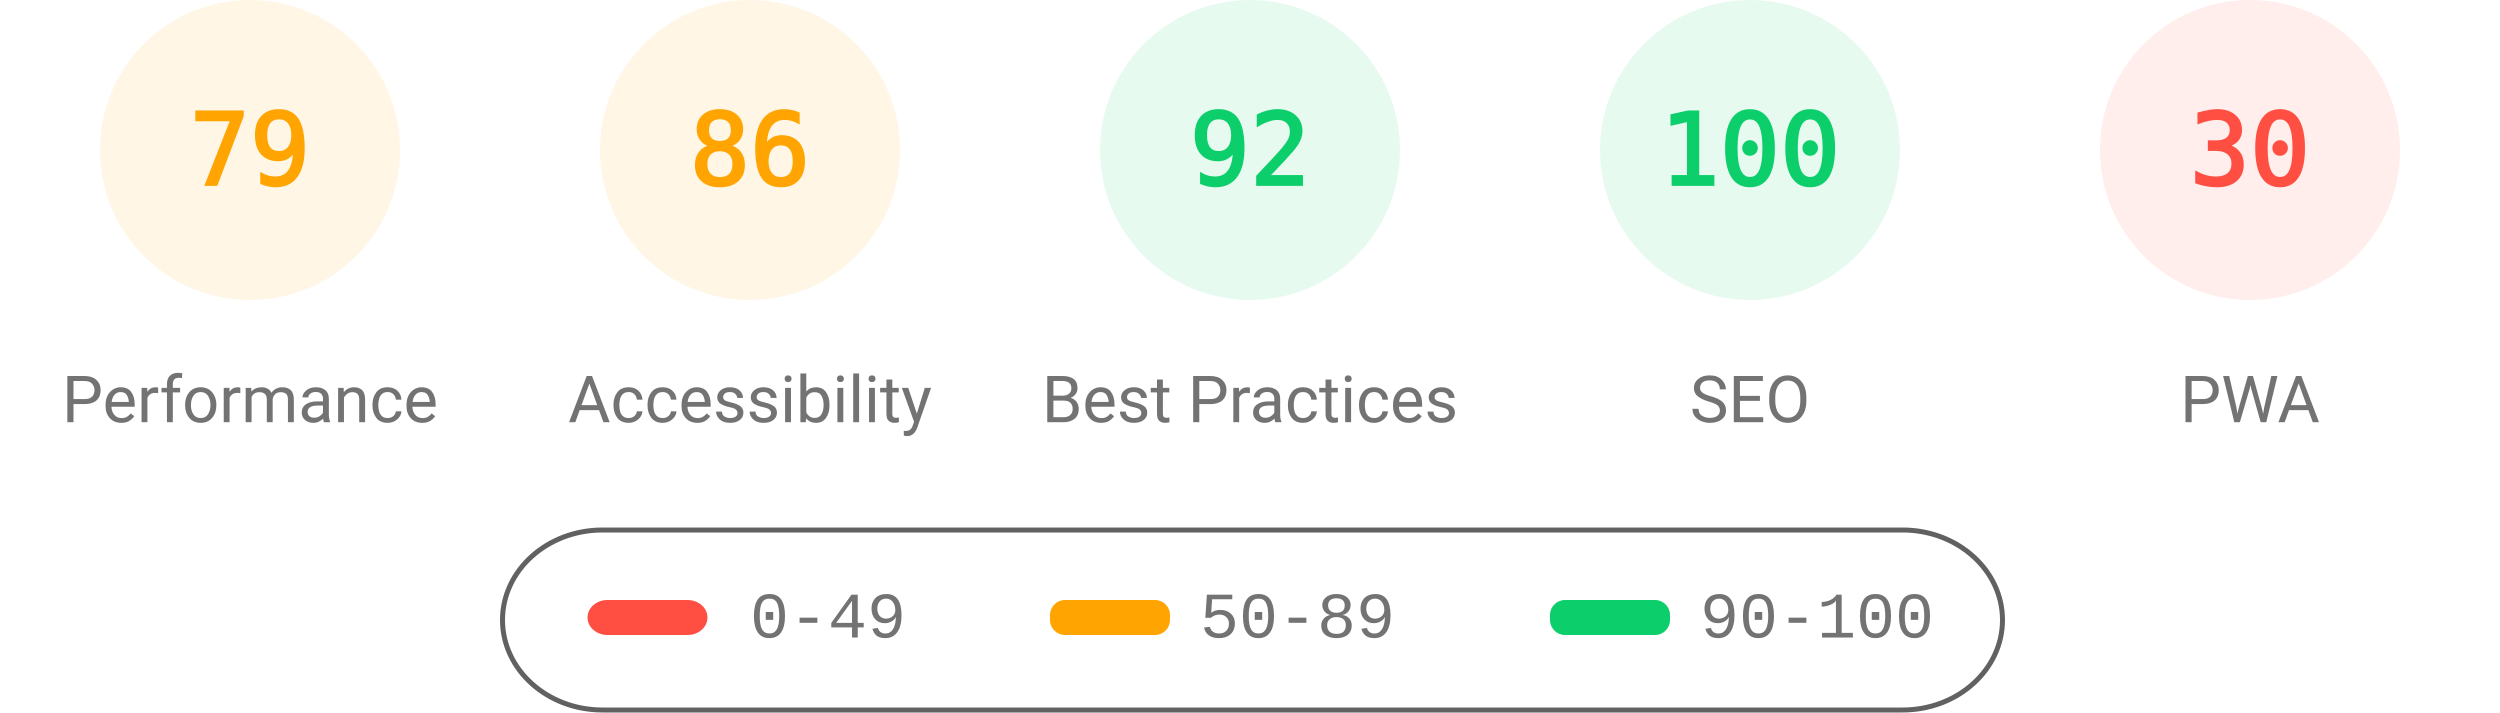
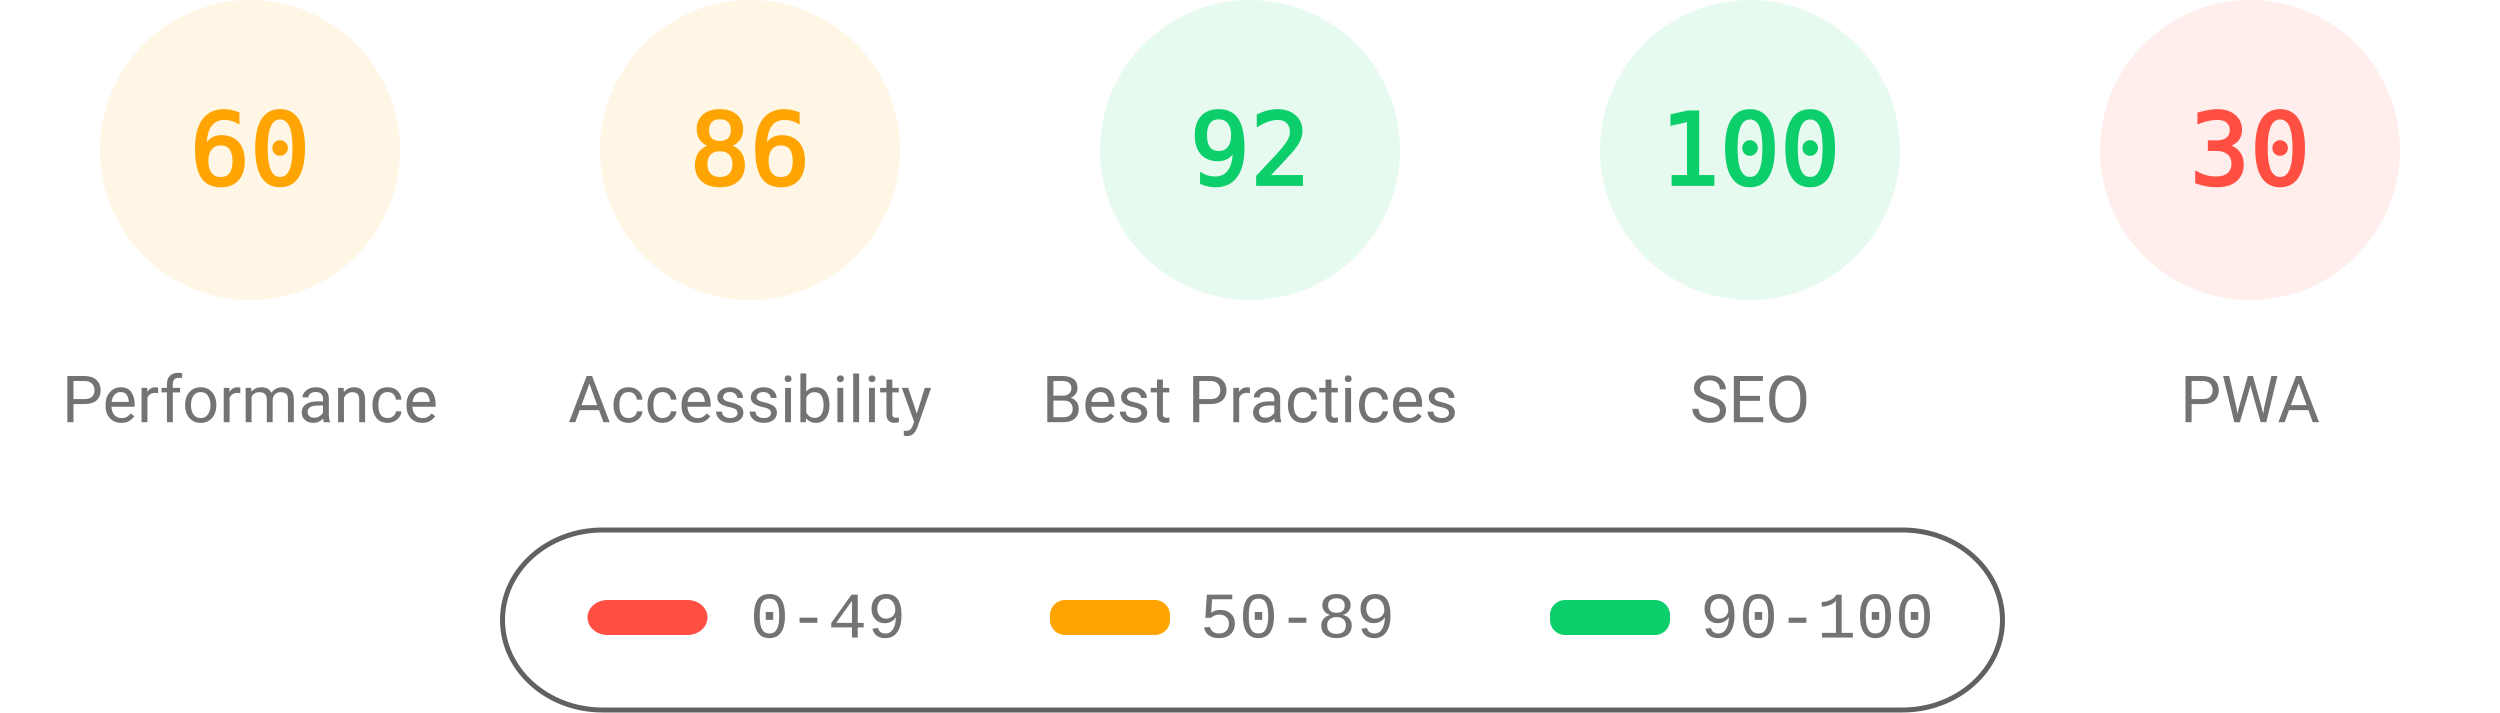
<svg xmlns="http://www.w3.org/2000/svg" fill="none" width="1000" height="285">
  <style>.gauge-base{opacity:.1}.gauge-arc{fill:none;animation-delay:250ms;stroke-linecap:round;transform:rotate(-90deg);transform-origin:100px 60px;animation:load-gauge 1s ease forwards}.guage-text{font-size:40px;font-family:monospace;text-align:center}.guage-red{color:#ff4e42;fill:#ff4e42;stroke:#ff4e42}.guage-orange{color:#ffa400;fill:#ffa400;stroke:#ffa400}.guage-green{color:#0cce6b;fill:#0cce6b;stroke:#0cce6b}.guage-undefined{color:#5c5c5c;fill:#5c5c5c;stroke:#5c5c5c}.guage-title{color:#737373;fill:#737373;stroke:none;font-size:26px;line-height:26px;font-family:Roboto,Halvetica,Arial,sans-serif}@keyframes load-gauge{from{stroke-dasharray:0 352.858}}</style>
  <svg class="guage-div guage-perf guage-orange" viewBox="0 0 200 200" width="200" height="200">
    <circle class="gauge-base" r="56" cx="100" cy="60" stroke-width="8" />
-     <circle class="gauge-arc guage-arc-1" r="56" cx="100" cy="60" stroke-width="8" style="stroke-dasharray:277.968,351.858" />
-     <text class="guage-text" x="100" y="60" alignment-baseline="central" dominant-baseline="central" text-anchor="middle">79</text>
+     <circle class="gauge-arc guage-arc-1" r="56" cx="100" cy="60" stroke-width="8" style="stroke-dasharray:211.115,351.858" />
+     <text class="guage-text" x="100" y="60" alignment-baseline="central" dominant-baseline="central" text-anchor="middle">60</text>
    <text class="guage-title" x="100" y="160" alignment-baseline="central" dominant-baseline="central" text-anchor="middle">Performance</text>
  </svg>
  <svg class="guage-div guage-acc guage-orange" viewBox="0 0 200 200" width="200" height="200" x="200">
    <circle class="gauge-base" r="56" cx="100" cy="60" stroke-width="8" />
    <circle class="gauge-arc guage-arc-2" r="56" cx="100" cy="60" stroke-width="8" style="stroke-dasharray:302.598,351.858" />
    <text class="guage-text" x="100" y="60" alignment-baseline="central" dominant-baseline="central" text-anchor="middle">86</text>
    <text class="guage-title" x="100" y="160" alignment-baseline="central" dominant-baseline="central" text-anchor="middle">Accessibility</text>
  </svg>
  <svg class="guage-div guage-best guage-green" viewBox="0 0 200 200" width="200" height="200" x="400">
    <circle class="gauge-base" r="56" cx="100" cy="60" stroke-width="8" />
    <circle class="gauge-arc guage-arc-3" r="56" cx="100" cy="60" stroke-width="8" style="stroke-dasharray:323.709,351.858" />
    <text class="guage-text" x="100" y="60" alignment-baseline="central" dominant-baseline="central" text-anchor="middle">92</text>
    <text class="guage-title" x="100" y="160" alignment-baseline="central" dominant-baseline="central" text-anchor="middle">Best Practices</text>
  </svg>
  <svg class="guage-div guage-seo guage-green" viewBox="0 0 200 200" width="200" height="200" x="600">
    <circle class="gauge-base" r="56" cx="100" cy="60" stroke-width="8" />
    <circle class="gauge-arc guage-arc-4" r="56" cx="100" cy="60" stroke-width="8" style="stroke-dasharray:351.858,351.858" />
    <text class="guage-text" x="100" y="60" alignment-baseline="central" dominant-baseline="central" text-anchor="middle">100</text>
    <text class="guage-title" x="100" y="160" alignment-baseline="central" dominant-baseline="central" text-anchor="middle">SEO</text>
  </svg>
  <svg class="guage-div guage-pwa guage-red" viewBox="0 0 200 200" width="200" height="200" x="800">
    <circle class="gauge-base" r="56" cx="100" cy="60" stroke-width="8" />
    <circle class="gauge-arc guage-arc-4" r="56" cx="100" cy="60" stroke-width="8" style="stroke-dasharray:105.557,351.858" />
    <text class="guage-text" x="100" y="60" alignment-baseline="central" dominant-baseline="central" text-anchor="middle">30</text>
    <text class="guage-title" x="100" y="160" alignment-baseline="central" dominant-baseline="central" text-anchor="middle">PWA</text>
  </svg>
  <svg width="604" height="76" x="200" y="210">
    <path fill="none" id="canvas_background" d="M-1-1h604v80H-1z" />
    <rect fill-opacity="0" stroke="#616161" stroke-width="2" rx="40" id="svg_2" height="72" width="600" y="2" x="1" fill="#000" />
    <rect stroke="#000" rx="8" id="svg_3" height="14" width="48" y="30" x="35" stroke-opacity="null" stroke-width="0" fill="#ff4e42" />
    <rect stroke="#000" rx="6" id="svg_4" height="14" width="48" y="30" x="220" stroke-opacity="null" stroke-width="0" fill="#ffa400" />
    <rect stroke="#000" rx="6" id="svg_5" height="14" width="48" y="30" x="420" stroke-opacity="null" stroke-width="0" fill="#0cce6b" />
    <text xml:space="preserve" text-anchor="start" font-family="'Courier New', Courier, monospace" font-size="26" id="svg_6" y="45" x="100" stroke-opacity="null" stroke-width="0" stroke="#000" fill="#737373">0-49</text>
    <text xml:space="preserve" text-anchor="start" font-family="'Courier New', Courier, monospace" font-size="26" id="svg_7" y="45" x="280" stroke-opacity="null" stroke-width="0" stroke="#000" fill="#737373">50-89</text>
    <text xml:space="preserve" text-anchor="start" font-family="'Courier New', Courier, monospace" font-size="26" id="svg_8" y="45" x="480" stroke-opacity="null" stroke-width="0" stroke="#000" fill="#737373">90-100</text>
  </svg>
</svg>
